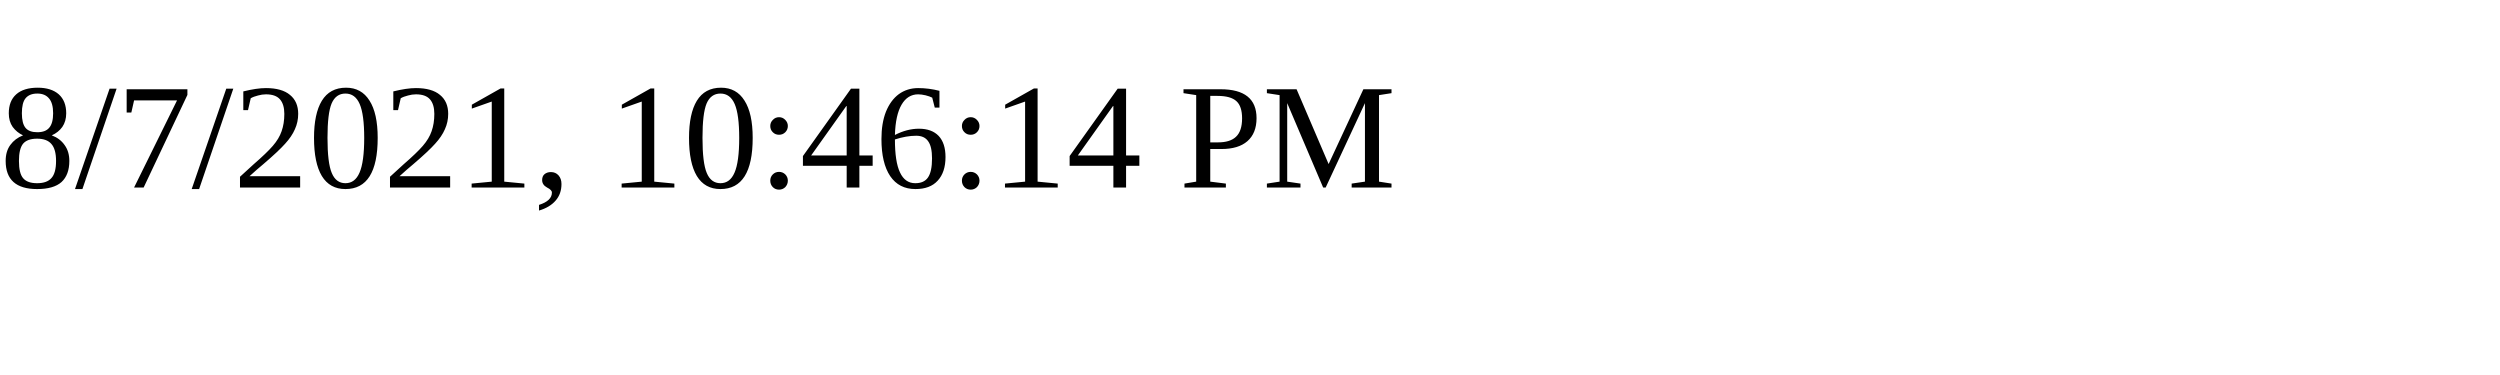
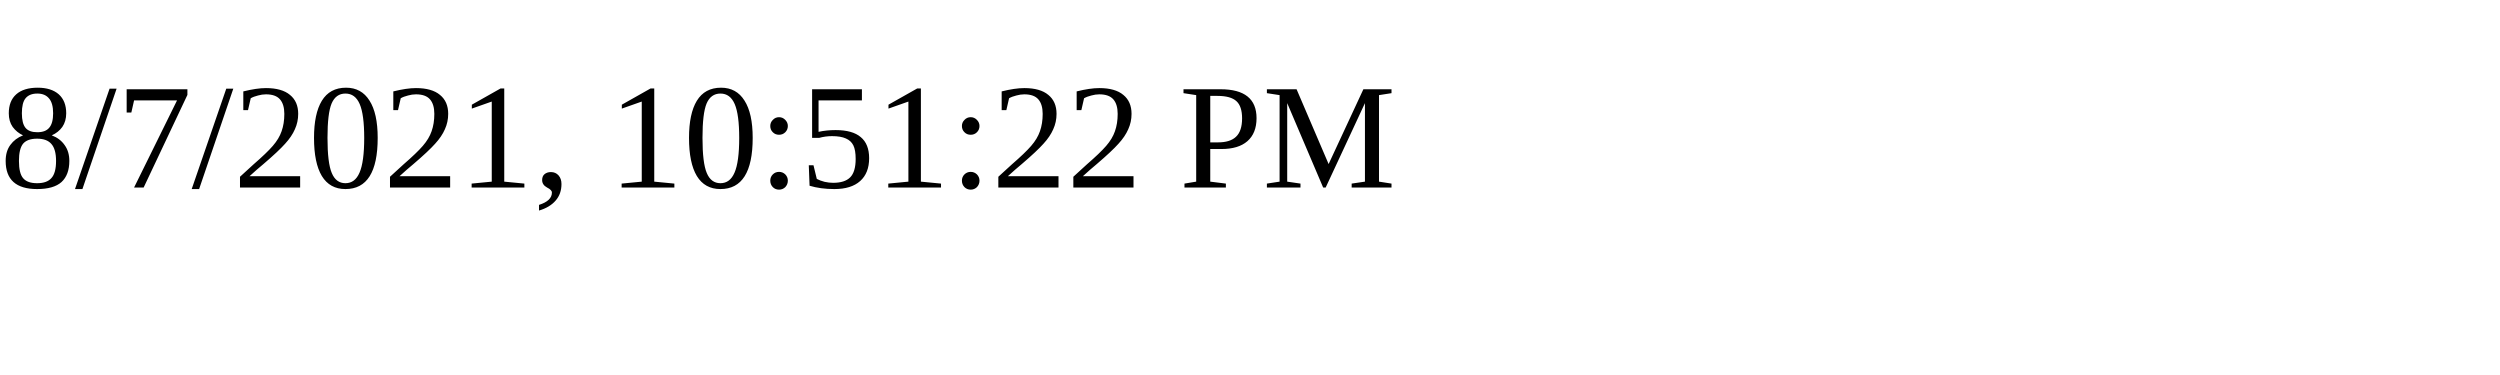
<svg xmlns="http://www.w3.org/2000/svg" height="30" width="200">
-   <text x="0" y="15">8/7/2021, 10:46:14 PM</text>
+   <text x="0" y="15">8/7/2021, 10:51:22 PM</text>
</svg>
